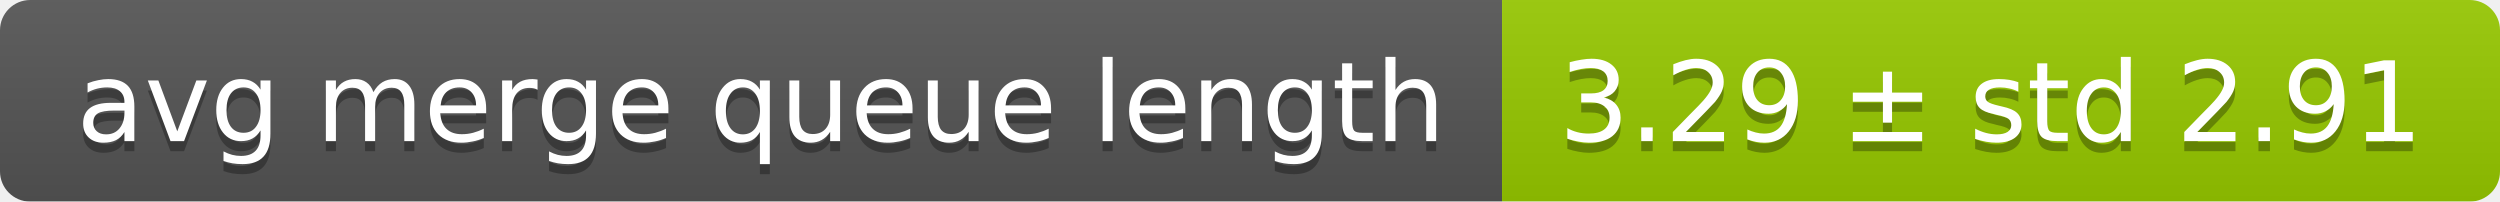
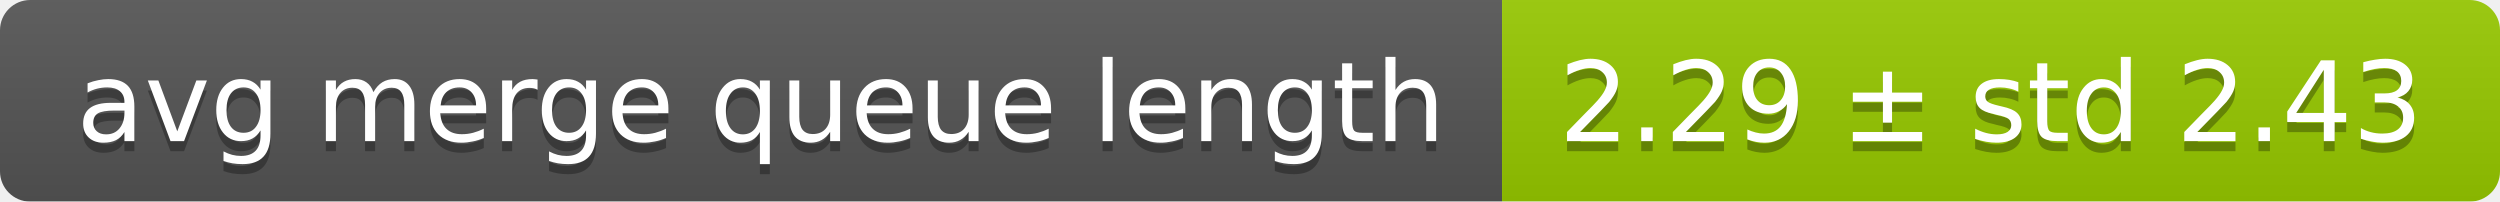
<svg xmlns="http://www.w3.org/2000/svg" width="248" height="20">
  <linearGradient id="smooth" x2="0" y2="100%">
    <stop offset="0" stop-color="#bbb" stop-opacity=".1" />
    <stop offset="1" stop-opacity=".1" />
  </linearGradient>
  <mask id="round">
    <rect width="248" height="20" rx="3" fill="#fff" />
  </mask>
  <g mask="url(#round)">
    <rect width="149" height="20" fill="#555" />
    <rect x="149" width="99" height="20" fill="#97ca00" />
    <rect width="248" height="20" fill="url(#smooth)" />
  </g>
  <g fill="#fff" text-anchor="middle" font-family="DejaVu Sans,Verdana,Geneva,sans-serif" font-size="11">
    <text x="75.5" y="15" fill="#010101" fill-opacity=".3">avg merge queue length</text>
    <text x="75.5" y="14">avg merge queue length</text>
-     <text x="197.5" y="15" fill="#010101" fill-opacity=".3">3.29 ± std 2.91</text>
-     <text x="197.5" y="14">3.29 ± std 2.91</text>
+     <text x="197.5" y="15" fill="#010101" fill-opacity=".3">2.29 ± std 2.43</text>
+     <text x="197.5" y="14">2.29 ± std 2.43</text>
  </g>
</svg>
